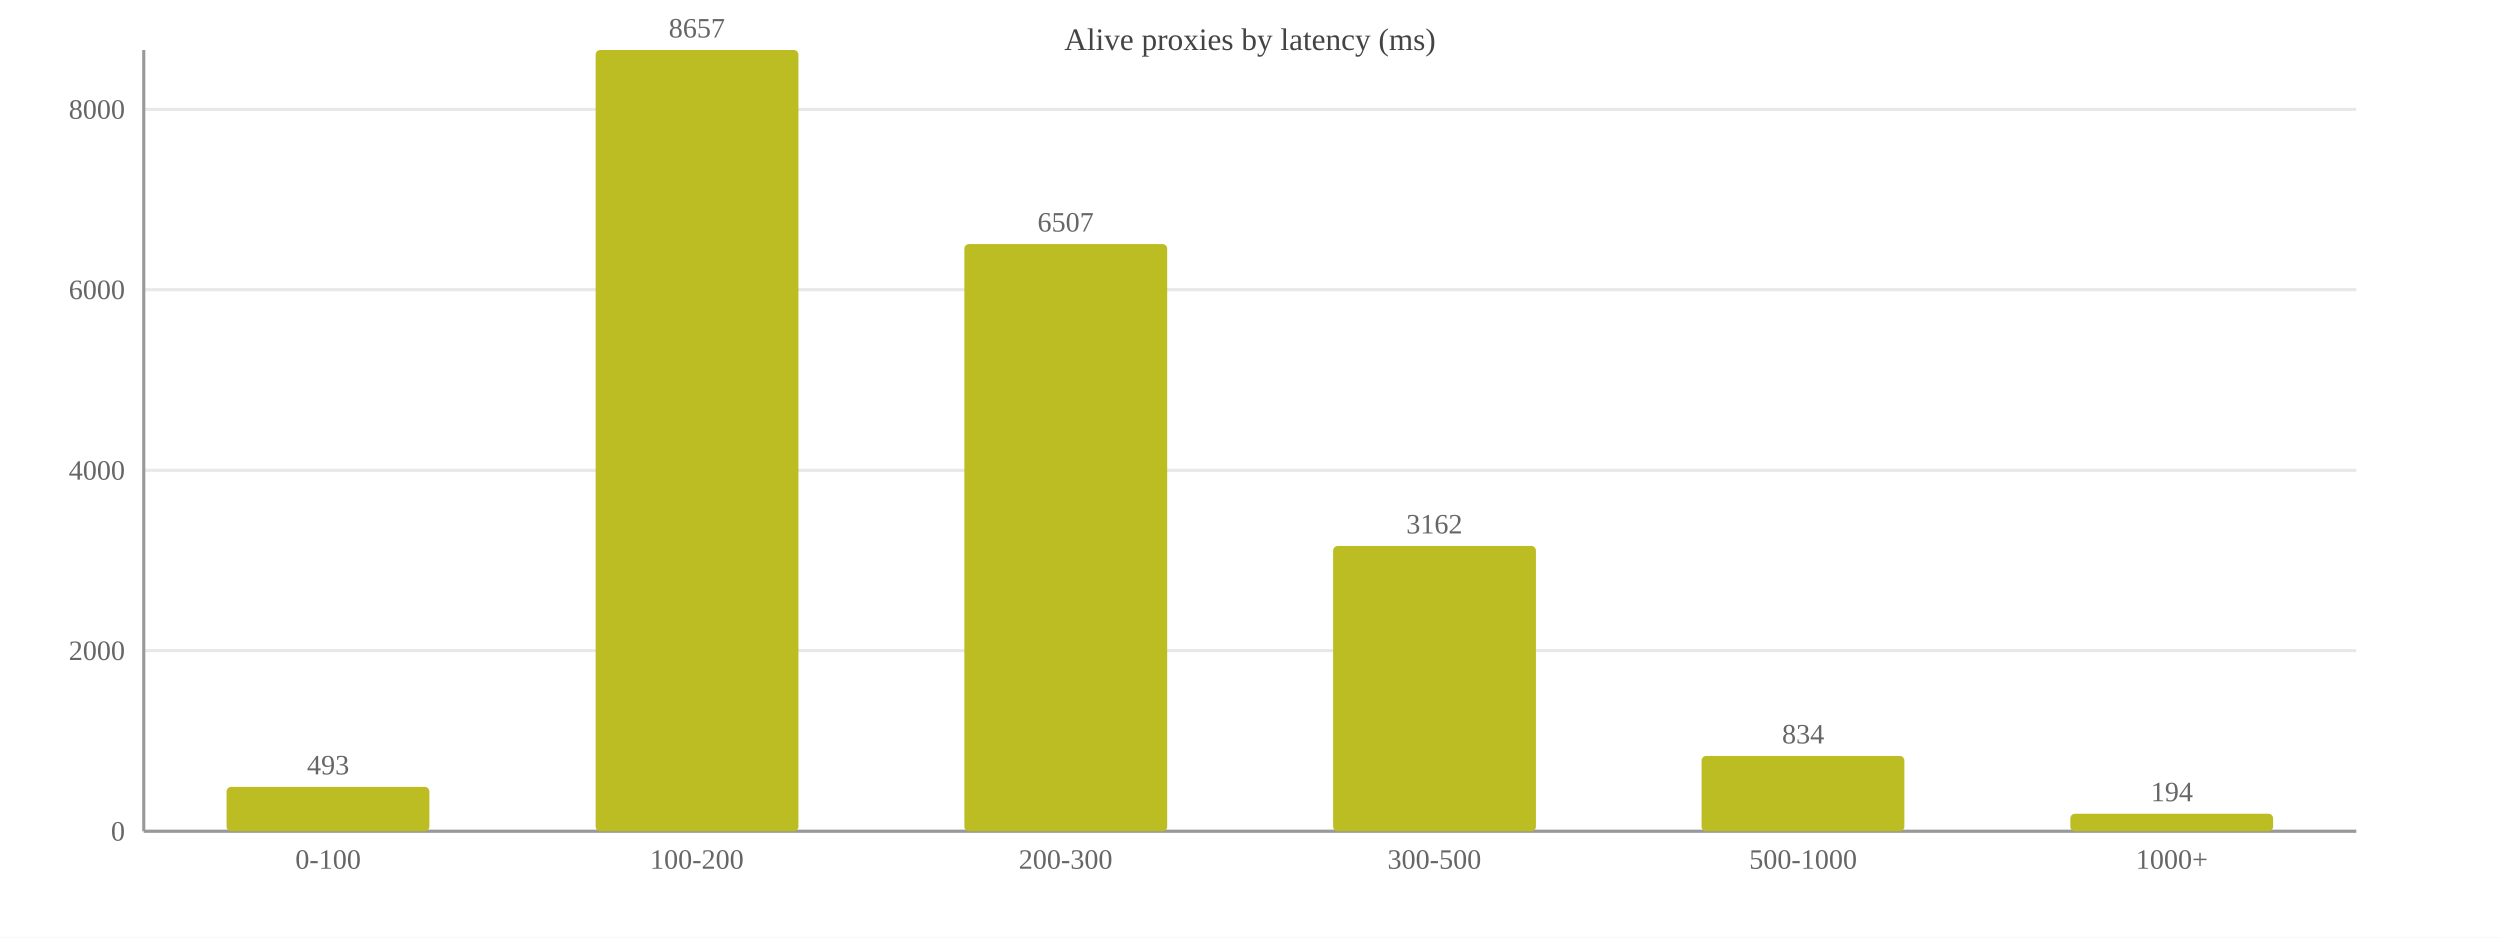
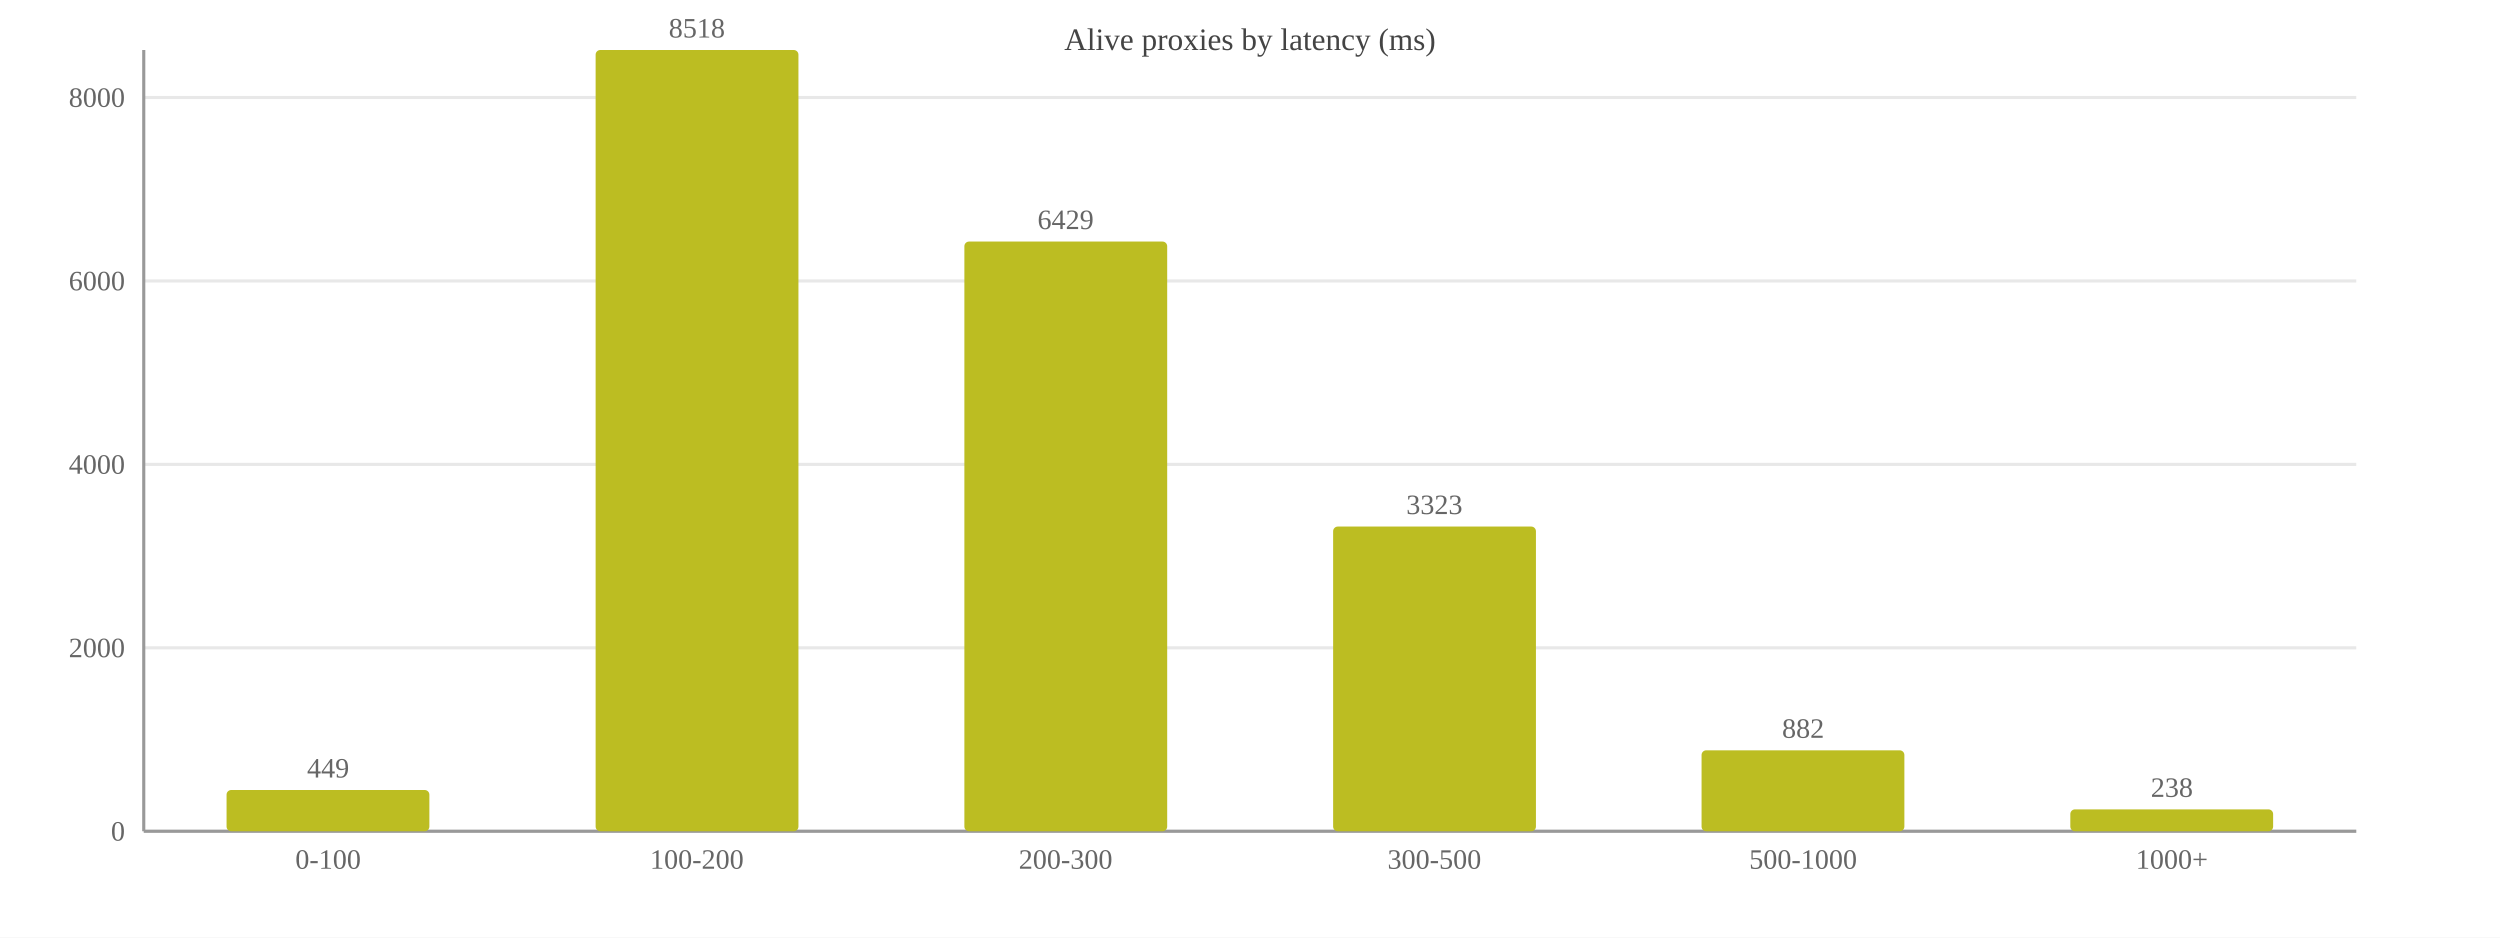
<svg xmlns="http://www.w3.org/2000/svg" width="800" height="300" viewBox="0 0 800 300">
  <rect width="800" height="300" fill="#ffffff" />
  <text x="400.0" y="16" font-size="10" text-anchor="middle" fill="#444">Alive proxies by latency (ms)</text>
  <line x1="46" y1="266.0" x2="754" y2="266.0" stroke="#e8e8e8" />
  <text x="40" y="269.0" font-size="9" text-anchor="end" fill="#666">0</text>
-   <line x1="46" y1="208.2" x2="754" y2="208.2" stroke="#e8e8e8" />
-   <text x="40" y="211.2" font-size="9" text-anchor="end" fill="#666">2000</text>
-   <line x1="46" y1="150.5" x2="754" y2="150.5" stroke="#e8e8e8" />
-   <text x="40" y="153.5" font-size="9" text-anchor="end" fill="#666">4000</text>
-   <line x1="46" y1="92.7" x2="754" y2="92.7" stroke="#e8e8e8" />
-   <text x="40" y="95.7" font-size="9" text-anchor="end" fill="#666">6000</text>
-   <line x1="46" y1="35.0" x2="754" y2="35.0" stroke="#e8e8e8" />
-   <text x="40" y="38.0" font-size="9" text-anchor="end" fill="#666">8000</text>
+   <line x1="46" y1="207.3" x2="754" y2="207.3" stroke="#e8e8e8" />
+   <text x="40" y="210.3" font-size="9" text-anchor="end" fill="#666">2000</text>
+   <line x1="46" y1="148.6" x2="754" y2="148.6" stroke="#e8e8e8" />
+   <text x="40" y="151.6" font-size="9" text-anchor="end" fill="#666">4000</text>
+   <line x1="46" y1="89.9" x2="754" y2="89.9" stroke="#e8e8e8" />
+   <text x="40" y="92.9" font-size="9" text-anchor="end" fill="#666">6000</text>
+   <line x1="46" y1="31.2" x2="754" y2="31.2" stroke="#e8e8e8" />
+   <text x="40" y="34.2" font-size="9" text-anchor="end" fill="#666">8000</text>
  <line x1="46" y1="16" x2="46" y2="266" stroke="#999" />
  <line x1="46" y1="266" x2="754" y2="266" stroke="#999" />
-   <rect x="72.5" y="251.8" width="64.9" height="14.2" fill="#bcbd22" rx="1.5" />
-   <text x="105.0" y="247.8" font-size="9" text-anchor="middle" fill="#666">493</text>
+   <rect x="72.5" y="252.8" width="64.9" height="13.2" fill="#bcbd22" rx="1.5" />
+   <text x="105.0" y="248.8" font-size="9" text-anchor="middle" fill="#666">449</text>
  <text x="105.0" y="278" font-size="9" text-anchor="middle" fill="#666">0-100</text>
  <rect x="190.6" y="16.0" width="64.9" height="250.0" fill="#bcbd22" rx="1.5" />
-   <text x="223.0" y="12.0" font-size="9" text-anchor="middle" fill="#666">8657</text>
+   <text x="223.0" y="12.0" font-size="9" text-anchor="middle" fill="#666">8518</text>
  <text x="223.0" y="278" font-size="9" text-anchor="middle" fill="#666">100-200</text>
-   <rect x="308.6" y="78.1" width="64.9" height="187.9" fill="#bcbd22" rx="1.5" />
-   <text x="341.0" y="74.1" font-size="9" text-anchor="middle" fill="#666">6507</text>
+   <rect x="308.6" y="77.3" width="64.9" height="188.7" fill="#bcbd22" rx="1.5" />
+   <text x="341.0" y="73.3" font-size="9" text-anchor="middle" fill="#666">6429</text>
  <text x="341.0" y="278" font-size="9" text-anchor="middle" fill="#666">200-300</text>
-   <rect x="426.6" y="174.7" width="64.9" height="91.3" fill="#bcbd22" rx="1.5" />
-   <text x="459.0" y="170.7" font-size="9" text-anchor="middle" fill="#666">3162</text>
+   <rect x="426.6" y="168.5" width="64.9" height="97.5" fill="#bcbd22" rx="1.5" />
+   <text x="459.0" y="164.5" font-size="9" text-anchor="middle" fill="#666">3323</text>
  <text x="459.0" y="278" font-size="9" text-anchor="middle" fill="#666">300-500</text>
-   <rect x="544.5" y="241.9" width="64.9" height="24.1" fill="#bcbd22" rx="1.5" />
-   <text x="577.0" y="237.9" font-size="9" text-anchor="middle" fill="#666">834</text>
+   <rect x="544.5" y="240.1" width="64.9" height="25.9" fill="#bcbd22" rx="1.5" />
+   <text x="577.0" y="236.1" font-size="9" text-anchor="middle" fill="#666">882</text>
  <text x="577.0" y="278" font-size="9" text-anchor="middle" fill="#666">500-1000</text>
-   <rect x="662.5" y="260.4" width="64.9" height="5.6" fill="#bcbd22" rx="1.5" />
-   <text x="695.0" y="256.4" font-size="9" text-anchor="middle" fill="#666">194</text>
+   <rect x="662.5" y="259.0" width="64.9" height="7.0" fill="#bcbd22" rx="1.5" />
+   <text x="695.0" y="255.0" font-size="9" text-anchor="middle" fill="#666">238</text>
  <text x="695.0" y="278" font-size="9" text-anchor="middle" fill="#666">1000+</text>
</svg>
